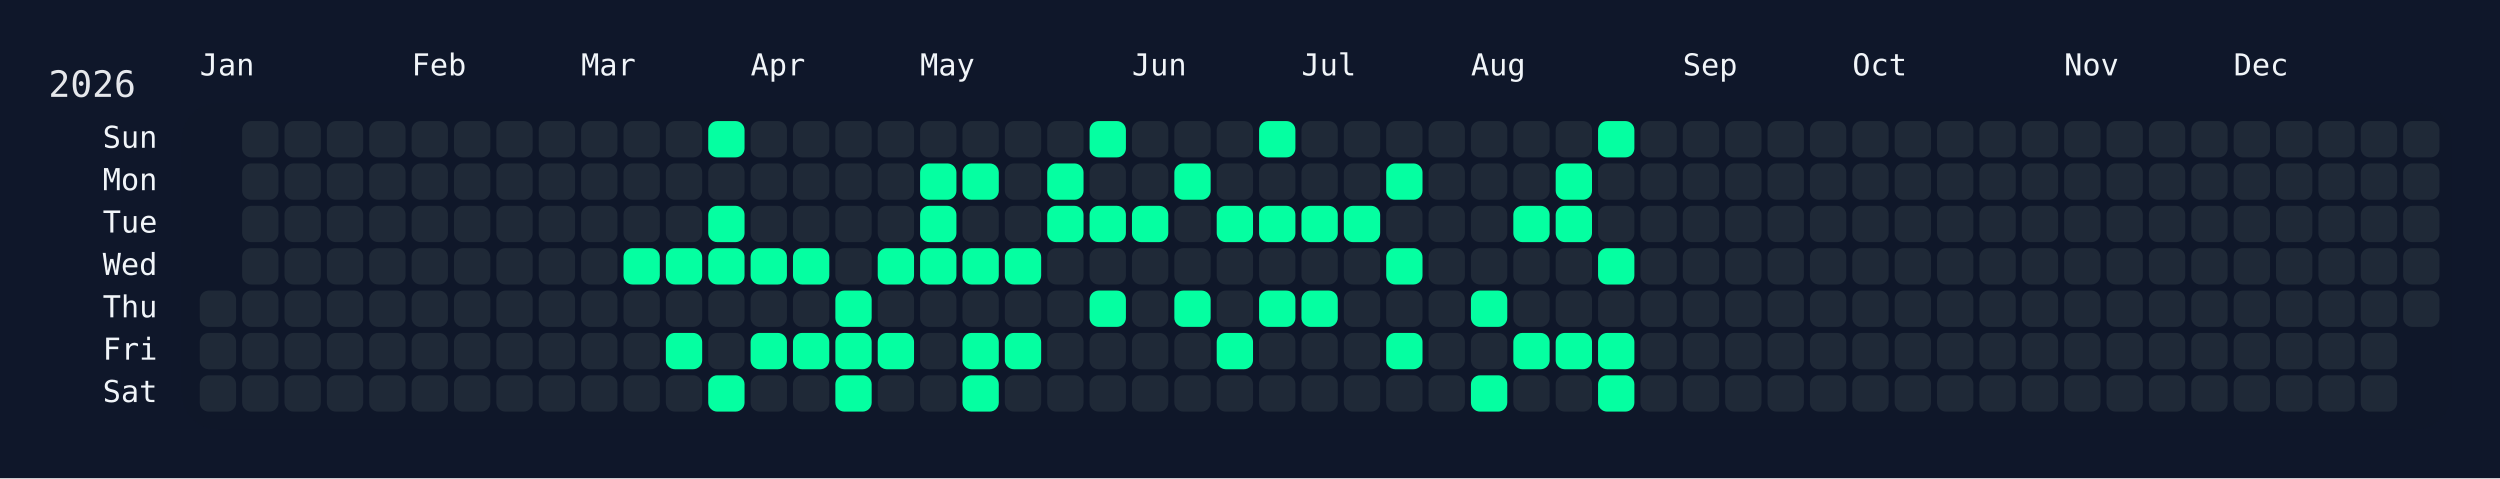
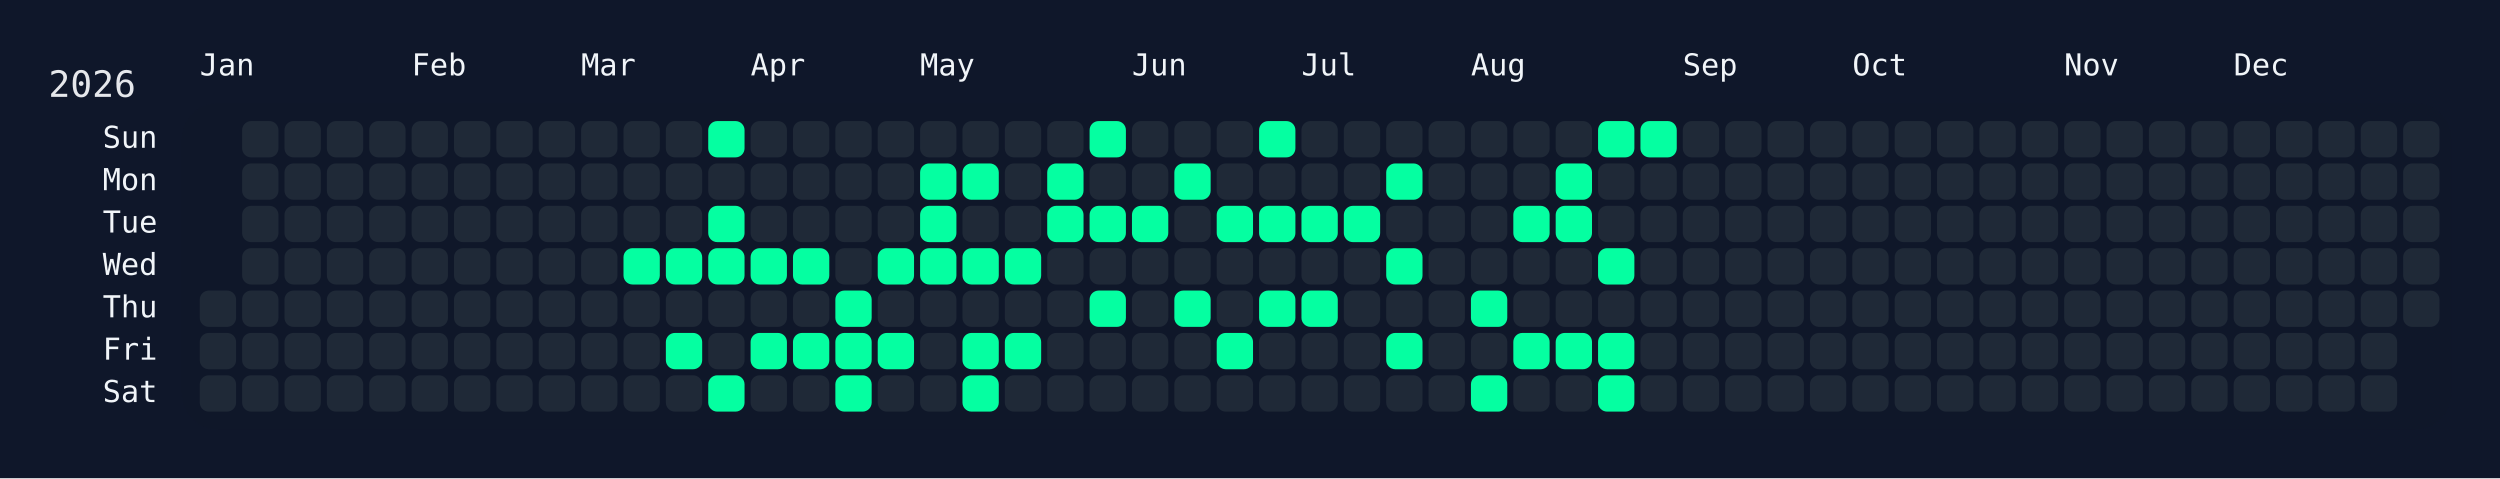
<svg xmlns="http://www.w3.org/2000/svg" width="826" height="158" viewBox="0 0 826 158">
  <rect width="826" height="158" fill="#0f172a" />
  <rect x="60" y="34" width="750" height="108" rx="12" ry="12" fill="rgba(15, 23, 42, 0.8)" />
  <text x="16" y="32" font-size="12" fill="#e5e7eb" font-family="JetBrains Mono, ui-monospace, SFMono-Regular, Menlo, Monaco, Consolas, monospace">2026</text>
  <text x="66" y="18" font-size="10" fill="#f1f5f9" font-family="JetBrains Mono, ui-monospace, SFMono-Regular, Menlo, Monaco, Consolas, monospace" dominant-baseline="hanging">Jan</text>
  <text x="136" y="18" font-size="10" fill="#f1f5f9" font-family="JetBrains Mono, ui-monospace, SFMono-Regular, Menlo, Monaco, Consolas, monospace" dominant-baseline="hanging">Feb</text>
  <text x="192" y="18" font-size="10" fill="#f1f5f9" font-family="JetBrains Mono, ui-monospace, SFMono-Regular, Menlo, Monaco, Consolas, monospace" dominant-baseline="hanging">Mar</text>
  <text x="248" y="18" font-size="10" fill="#f1f5f9" font-family="JetBrains Mono, ui-monospace, SFMono-Regular, Menlo, Monaco, Consolas, monospace" dominant-baseline="hanging">Apr</text>
  <text x="304" y="18" font-size="10" fill="#f1f5f9" font-family="JetBrains Mono, ui-monospace, SFMono-Regular, Menlo, Monaco, Consolas, monospace" dominant-baseline="hanging">May</text>
  <text x="374" y="18" font-size="10" fill="#f1f5f9" font-family="JetBrains Mono, ui-monospace, SFMono-Regular, Menlo, Monaco, Consolas, monospace" dominant-baseline="hanging">Jun</text>
  <text x="430" y="18" font-size="10" fill="#f1f5f9" font-family="JetBrains Mono, ui-monospace, SFMono-Regular, Menlo, Monaco, Consolas, monospace" dominant-baseline="hanging">Jul</text>
  <text x="486" y="18" font-size="10" fill="#f1f5f9" font-family="JetBrains Mono, ui-monospace, SFMono-Regular, Menlo, Monaco, Consolas, monospace" dominant-baseline="hanging">Aug</text>
  <text x="556" y="18" font-size="10" fill="#f1f5f9" font-family="JetBrains Mono, ui-monospace, SFMono-Regular, Menlo, Monaco, Consolas, monospace" dominant-baseline="hanging">Sep</text>
  <text x="612" y="18" font-size="10" fill="#f1f5f9" font-family="JetBrains Mono, ui-monospace, SFMono-Regular, Menlo, Monaco, Consolas, monospace" dominant-baseline="hanging">Oct</text>
  <text x="682" y="18" font-size="10" fill="#f1f5f9" font-family="JetBrains Mono, ui-monospace, SFMono-Regular, Menlo, Monaco, Consolas, monospace" dominant-baseline="hanging">Nov</text>
  <text x="738" y="18" font-size="10" fill="#f1f5f9" font-family="JetBrains Mono, ui-monospace, SFMono-Regular, Menlo, Monaco, Consolas, monospace" dominant-baseline="hanging">Dec</text>
  <text x="52" y="46.0" font-size="10" fill="#f1f5f9" font-family="JetBrains Mono, ui-monospace, SFMono-Regular, Menlo, Monaco, Consolas, monospace" text-anchor="end" dominant-baseline="middle">Sun</text>
  <text x="52" y="60.0" font-size="10" fill="#f1f5f9" font-family="JetBrains Mono, ui-monospace, SFMono-Regular, Menlo, Monaco, Consolas, monospace" text-anchor="end" dominant-baseline="middle">Mon</text>
  <text x="52" y="74.0" font-size="10" fill="#f1f5f9" font-family="JetBrains Mono, ui-monospace, SFMono-Regular, Menlo, Monaco, Consolas, monospace" text-anchor="end" dominant-baseline="middle">Tue</text>
  <text x="52" y="88.0" font-size="10" fill="#f1f5f9" font-family="JetBrains Mono, ui-monospace, SFMono-Regular, Menlo, Monaco, Consolas, monospace" text-anchor="end" dominant-baseline="middle">Wed</text>
  <text x="52" y="102.0" font-size="10" fill="#f1f5f9" font-family="JetBrains Mono, ui-monospace, SFMono-Regular, Menlo, Monaco, Consolas, monospace" text-anchor="end" dominant-baseline="middle">Thu</text>
  <text x="52" y="116.0" font-size="10" fill="#f1f5f9" font-family="JetBrains Mono, ui-monospace, SFMono-Regular, Menlo, Monaco, Consolas, monospace" text-anchor="end" dominant-baseline="middle">Fri</text>
  <text x="52" y="130.0" font-size="10" fill="#f1f5f9" font-family="JetBrains Mono, ui-monospace, SFMono-Regular, Menlo, Monaco, Consolas, monospace" text-anchor="end" dominant-baseline="middle">Sat</text>
  <g transform="translate(66,40)">
    <rect x="0" y="56" width="12" height="12" rx="3" ry="3" fill="#1f2937" data-date="2026-01-01" />
    <rect x="0" y="70" width="12" height="12" rx="3" ry="3" fill="#1f2937" data-date="2026-01-02" />
    <rect x="0" y="84" width="12" height="12" rx="3" ry="3" fill="#1f2937" data-date="2026-01-03" />
    <rect x="14" y="0" width="12" height="12" rx="3" ry="3" fill="#1f2937" data-date="2026-01-04" />
    <rect x="14" y="14" width="12" height="12" rx="3" ry="3" fill="#1f2937" data-date="2026-01-05" />
    <rect x="14" y="28" width="12" height="12" rx="3" ry="3" fill="#1f2937" data-date="2026-01-06" />
    <rect x="14" y="42" width="12" height="12" rx="3" ry="3" fill="#1f2937" data-date="2026-01-07" />
    <rect x="14" y="56" width="12" height="12" rx="3" ry="3" fill="#1f2937" data-date="2026-01-08" />
    <rect x="14" y="70" width="12" height="12" rx="3" ry="3" fill="#1f2937" data-date="2026-01-09" />
    <rect x="14" y="84" width="12" height="12" rx="3" ry="3" fill="#1f2937" data-date="2026-01-10" />
    <rect x="28" y="0" width="12" height="12" rx="3" ry="3" fill="#1f2937" data-date="2026-01-11" />
    <rect x="28" y="14" width="12" height="12" rx="3" ry="3" fill="#1f2937" data-date="2026-01-12" />
    <rect x="28" y="28" width="12" height="12" rx="3" ry="3" fill="#1f2937" data-date="2026-01-13" />
    <rect x="28" y="42" width="12" height="12" rx="3" ry="3" fill="#1f2937" data-date="2026-01-14" />
    <rect x="28" y="56" width="12" height="12" rx="3" ry="3" fill="#1f2937" data-date="2026-01-15" />
    <rect x="28" y="70" width="12" height="12" rx="3" ry="3" fill="#1f2937" data-date="2026-01-16" />
    <rect x="28" y="84" width="12" height="12" rx="3" ry="3" fill="#1f2937" data-date="2026-01-17" />
    <rect x="42" y="0" width="12" height="12" rx="3" ry="3" fill="#1f2937" data-date="2026-01-18" />
    <rect x="42" y="14" width="12" height="12" rx="3" ry="3" fill="#1f2937" data-date="2026-01-19" />
    <rect x="42" y="28" width="12" height="12" rx="3" ry="3" fill="#1f2937" data-date="2026-01-20" />
    <rect x="42" y="42" width="12" height="12" rx="3" ry="3" fill="#1f2937" data-date="2026-01-21" />
    <rect x="42" y="56" width="12" height="12" rx="3" ry="3" fill="#1f2937" data-date="2026-01-22" />
    <rect x="42" y="70" width="12" height="12" rx="3" ry="3" fill="#1f2937" data-date="2026-01-23" />
    <rect x="42" y="84" width="12" height="12" rx="3" ry="3" fill="#1f2937" data-date="2026-01-24" />
    <rect x="56" y="0" width="12" height="12" rx="3" ry="3" fill="#1f2937" data-date="2026-01-25" />
    <rect x="56" y="14" width="12" height="12" rx="3" ry="3" fill="#1f2937" data-date="2026-01-26" />
    <rect x="56" y="28" width="12" height="12" rx="3" ry="3" fill="#1f2937" data-date="2026-01-27" />
    <rect x="56" y="42" width="12" height="12" rx="3" ry="3" fill="#1f2937" data-date="2026-01-28" />
    <rect x="56" y="56" width="12" height="12" rx="3" ry="3" fill="#1f2937" data-date="2026-01-29" />
    <rect x="56" y="70" width="12" height="12" rx="3" ry="3" fill="#1f2937" data-date="2026-01-30" />
    <rect x="56" y="84" width="12" height="12" rx="3" ry="3" fill="#1f2937" data-date="2026-01-31" />
    <rect x="70" y="0" width="12" height="12" rx="3" ry="3" fill="#1f2937" data-date="2026-02-01" />
    <rect x="70" y="14" width="12" height="12" rx="3" ry="3" fill="#1f2937" data-date="2026-02-02" />
    <rect x="70" y="28" width="12" height="12" rx="3" ry="3" fill="#1f2937" data-date="2026-02-03" />
    <rect x="70" y="42" width="12" height="12" rx="3" ry="3" fill="#1f2937" data-date="2026-02-04" />
    <rect x="70" y="56" width="12" height="12" rx="3" ry="3" fill="#1f2937" data-date="2026-02-05" />
    <rect x="70" y="70" width="12" height="12" rx="3" ry="3" fill="#1f2937" data-date="2026-02-06" />
    <rect x="70" y="84" width="12" height="12" rx="3" ry="3" fill="#1f2937" data-date="2026-02-07" />
    <rect x="84" y="0" width="12" height="12" rx="3" ry="3" fill="#1f2937" data-date="2026-02-08" />
    <rect x="84" y="14" width="12" height="12" rx="3" ry="3" fill="#1f2937" data-date="2026-02-09" />
    <rect x="84" y="28" width="12" height="12" rx="3" ry="3" fill="#1f2937" data-date="2026-02-10" />
    <rect x="84" y="42" width="12" height="12" rx="3" ry="3" fill="#1f2937" data-date="2026-02-11" />
    <rect x="84" y="56" width="12" height="12" rx="3" ry="3" fill="#1f2937" data-date="2026-02-12" />
    <rect x="84" y="70" width="12" height="12" rx="3" ry="3" fill="#1f2937" data-date="2026-02-13" />
    <rect x="84" y="84" width="12" height="12" rx="3" ry="3" fill="#1f2937" data-date="2026-02-14" />
    <rect x="98" y="0" width="12" height="12" rx="3" ry="3" fill="#1f2937" data-date="2026-02-15" />
    <rect x="98" y="14" width="12" height="12" rx="3" ry="3" fill="#1f2937" data-date="2026-02-16" />
    <rect x="98" y="28" width="12" height="12" rx="3" ry="3" fill="#1f2937" data-date="2026-02-17" />
    <rect x="98" y="42" width="12" height="12" rx="3" ry="3" fill="#1f2937" data-date="2026-02-18" />
    <rect x="98" y="56" width="12" height="12" rx="3" ry="3" fill="#1f2937" data-date="2026-02-19" />
    <rect x="98" y="70" width="12" height="12" rx="3" ry="3" fill="#1f2937" data-date="2026-02-20" />
    <rect x="98" y="84" width="12" height="12" rx="3" ry="3" fill="#1f2937" data-date="2026-02-21" />
    <rect x="112" y="0" width="12" height="12" rx="3" ry="3" fill="#1f2937" data-date="2026-02-22" />
    <rect x="112" y="14" width="12" height="12" rx="3" ry="3" fill="#1f2937" data-date="2026-02-23" />
    <rect x="112" y="28" width="12" height="12" rx="3" ry="3" fill="#1f2937" data-date="2026-02-24" />
    <rect x="112" y="42" width="12" height="12" rx="3" ry="3" fill="#1f2937" data-date="2026-02-25" />
    <rect x="112" y="56" width="12" height="12" rx="3" ry="3" fill="#1f2937" data-date="2026-02-26" />
    <rect x="112" y="70" width="12" height="12" rx="3" ry="3" fill="#1f2937" data-date="2026-02-27" />
    <rect x="112" y="84" width="12" height="12" rx="3" ry="3" fill="#1f2937" data-date="2026-02-28" />
    <rect x="126" y="0" width="12" height="12" rx="3" ry="3" fill="#1f2937" data-date="2026-03-01" />
    <rect x="126" y="14" width="12" height="12" rx="3" ry="3" fill="#1f2937" data-date="2026-03-02" />
    <rect x="126" y="28" width="12" height="12" rx="3" ry="3" fill="#1f2937" data-date="2026-03-03" />
    <rect x="126" y="42" width="12" height="12" rx="3" ry="3" fill="#1f2937" data-date="2026-03-04" />
    <rect x="126" y="56" width="12" height="12" rx="3" ry="3" fill="#1f2937" data-date="2026-03-05" />
    <rect x="126" y="70" width="12" height="12" rx="3" ry="3" fill="#1f2937" data-date="2026-03-06" />
    <rect x="126" y="84" width="12" height="12" rx="3" ry="3" fill="#1f2937" data-date="2026-03-07" />
    <rect x="140" y="0" width="12" height="12" rx="3" ry="3" fill="#1f2937" data-date="2026-03-08" />
    <rect x="140" y="14" width="12" height="12" rx="3" ry="3" fill="#1f2937" data-date="2026-03-09" />
    <rect x="140" y="28" width="12" height="12" rx="3" ry="3" fill="#1f2937" data-date="2026-03-10" />
    <rect x="140" y="42" width="12" height="12" rx="3" ry="3" fill="#05ffa1" data-date="2026-03-11" />
    <rect x="140" y="56" width="12" height="12" rx="3" ry="3" fill="#1f2937" data-date="2026-03-12" />
    <rect x="140" y="70" width="12" height="12" rx="3" ry="3" fill="#1f2937" data-date="2026-03-13" />
    <rect x="140" y="84" width="12" height="12" rx="3" ry="3" fill="#1f2937" data-date="2026-03-14" />
    <rect x="154" y="0" width="12" height="12" rx="3" ry="3" fill="#1f2937" data-date="2026-03-15" />
    <rect x="154" y="14" width="12" height="12" rx="3" ry="3" fill="#1f2937" data-date="2026-03-16" />
    <rect x="154" y="28" width="12" height="12" rx="3" ry="3" fill="#1f2937" data-date="2026-03-17" />
    <rect x="154" y="42" width="12" height="12" rx="3" ry="3" fill="#05ffa1" data-date="2026-03-18" />
    <rect x="154" y="56" width="12" height="12" rx="3" ry="3" fill="#1f2937" data-date="2026-03-19" />
    <rect x="154" y="70" width="12" height="12" rx="3" ry="3" fill="#05ffa1" data-date="2026-03-20" />
    <rect x="154" y="84" width="12" height="12" rx="3" ry="3" fill="#1f2937" data-date="2026-03-21" />
    <rect x="168" y="0" width="12" height="12" rx="3" ry="3" fill="#05ffa1" data-date="2026-03-22" />
    <rect x="168" y="14" width="12" height="12" rx="3" ry="3" fill="#1f2937" data-date="2026-03-23" />
    <rect x="168" y="28" width="12" height="12" rx="3" ry="3" fill="#05ffa1" data-date="2026-03-24" />
    <rect x="168" y="42" width="12" height="12" rx="3" ry="3" fill="#05ffa1" data-date="2026-03-25" />
    <rect x="168" y="56" width="12" height="12" rx="3" ry="3" fill="#1f2937" data-date="2026-03-26" />
    <rect x="168" y="70" width="12" height="12" rx="3" ry="3" fill="#1f2937" data-date="2026-03-27" />
    <rect x="168" y="84" width="12" height="12" rx="3" ry="3" fill="#05ffa1" data-date="2026-03-28" />
    <rect x="182" y="0" width="12" height="12" rx="3" ry="3" fill="#1f2937" data-date="2026-03-29" />
    <rect x="182" y="14" width="12" height="12" rx="3" ry="3" fill="#1f2937" data-date="2026-03-30" />
    <rect x="182" y="28" width="12" height="12" rx="3" ry="3" fill="#1f2937" data-date="2026-03-31" />
    <rect x="182" y="42" width="12" height="12" rx="3" ry="3" fill="#05ffa1" data-date="2026-04-01" />
    <rect x="182" y="56" width="12" height="12" rx="3" ry="3" fill="#1f2937" data-date="2026-04-02" />
    <rect x="182" y="70" width="12" height="12" rx="3" ry="3" fill="#05ffa1" data-date="2026-04-03" />
    <rect x="182" y="84" width="12" height="12" rx="3" ry="3" fill="#1f2937" data-date="2026-04-04" />
    <rect x="196" y="0" width="12" height="12" rx="3" ry="3" fill="#1f2937" data-date="2026-04-05" />
    <rect x="196" y="14" width="12" height="12" rx="3" ry="3" fill="#1f2937" data-date="2026-04-06" />
    <rect x="196" y="28" width="12" height="12" rx="3" ry="3" fill="#1f2937" data-date="2026-04-07" />
    <rect x="196" y="42" width="12" height="12" rx="3" ry="3" fill="#05ffa1" data-date="2026-04-08" />
    <rect x="196" y="56" width="12" height="12" rx="3" ry="3" fill="#1f2937" data-date="2026-04-09" />
    <rect x="196" y="70" width="12" height="12" rx="3" ry="3" fill="#05ffa1" data-date="2026-04-10" />
    <rect x="196" y="84" width="12" height="12" rx="3" ry="3" fill="#1f2937" data-date="2026-04-11" />
    <rect x="210" y="0" width="12" height="12" rx="3" ry="3" fill="#1f2937" data-date="2026-04-12" />
    <rect x="210" y="14" width="12" height="12" rx="3" ry="3" fill="#1f2937" data-date="2026-04-13" />
    <rect x="210" y="28" width="12" height="12" rx="3" ry="3" fill="#1f2937" data-date="2026-04-14" />
    <rect x="210" y="42" width="12" height="12" rx="3" ry="3" fill="#1f2937" data-date="2026-04-15" />
    <rect x="210" y="56" width="12" height="12" rx="3" ry="3" fill="#05ffa1" data-date="2026-04-16" />
    <rect x="210" y="70" width="12" height="12" rx="3" ry="3" fill="#05ffa1" data-date="2026-04-17" />
    <rect x="210" y="84" width="12" height="12" rx="3" ry="3" fill="#05ffa1" data-date="2026-04-18" />
    <rect x="224" y="0" width="12" height="12" rx="3" ry="3" fill="#1f2937" data-date="2026-04-19" />
    <rect x="224" y="14" width="12" height="12" rx="3" ry="3" fill="#1f2937" data-date="2026-04-20" />
    <rect x="224" y="28" width="12" height="12" rx="3" ry="3" fill="#1f2937" data-date="2026-04-21" />
    <rect x="224" y="42" width="12" height="12" rx="3" ry="3" fill="#05ffa1" data-date="2026-04-22" />
    <rect x="224" y="56" width="12" height="12" rx="3" ry="3" fill="#1f2937" data-date="2026-04-23" />
    <rect x="224" y="70" width="12" height="12" rx="3" ry="3" fill="#05ffa1" data-date="2026-04-24" />
    <rect x="224" y="84" width="12" height="12" rx="3" ry="3" fill="#1f2937" data-date="2026-04-25" />
    <rect x="238" y="0" width="12" height="12" rx="3" ry="3" fill="#1f2937" data-date="2026-04-26" />
    <rect x="238" y="14" width="12" height="12" rx="3" ry="3" fill="#05ffa1" data-date="2026-04-27" />
    <rect x="238" y="28" width="12" height="12" rx="3" ry="3" fill="#05ffa1" data-date="2026-04-28" />
    <rect x="238" y="42" width="12" height="12" rx="3" ry="3" fill="#05ffa1" data-date="2026-04-29" />
    <rect x="238" y="56" width="12" height="12" rx="3" ry="3" fill="#1f2937" data-date="2026-04-30" />
    <rect x="238" y="70" width="12" height="12" rx="3" ry="3" fill="#1f2937" data-date="2026-05-01" />
    <rect x="238" y="84" width="12" height="12" rx="3" ry="3" fill="#1f2937" data-date="2026-05-02" />
    <rect x="252" y="0" width="12" height="12" rx="3" ry="3" fill="#1f2937" data-date="2026-05-03" />
    <rect x="252" y="14" width="12" height="12" rx="3" ry="3" fill="#05ffa1" data-date="2026-05-04" />
    <rect x="252" y="28" width="12" height="12" rx="3" ry="3" fill="#1f2937" data-date="2026-05-05" />
    <rect x="252" y="42" width="12" height="12" rx="3" ry="3" fill="#05ffa1" data-date="2026-05-06" />
    <rect x="252" y="56" width="12" height="12" rx="3" ry="3" fill="#1f2937" data-date="2026-05-07" />
    <rect x="252" y="70" width="12" height="12" rx="3" ry="3" fill="#05ffa1" data-date="2026-05-08" />
    <rect x="252" y="84" width="12" height="12" rx="3" ry="3" fill="#05ffa1" data-date="2026-05-09" />
    <rect x="266" y="0" width="12" height="12" rx="3" ry="3" fill="#1f2937" data-date="2026-05-10" />
    <rect x="266" y="14" width="12" height="12" rx="3" ry="3" fill="#1f2937" data-date="2026-05-11" />
    <rect x="266" y="28" width="12" height="12" rx="3" ry="3" fill="#1f2937" data-date="2026-05-12" />
    <rect x="266" y="42" width="12" height="12" rx="3" ry="3" fill="#05ffa1" data-date="2026-05-13" />
    <rect x="266" y="56" width="12" height="12" rx="3" ry="3" fill="#1f2937" data-date="2026-05-14" />
    <rect x="266" y="70" width="12" height="12" rx="3" ry="3" fill="#05ffa1" data-date="2026-05-15" />
    <rect x="266" y="84" width="12" height="12" rx="3" ry="3" fill="#1f2937" data-date="2026-05-16" />
    <rect x="280" y="0" width="12" height="12" rx="3" ry="3" fill="#1f2937" data-date="2026-05-17" />
    <rect x="280" y="14" width="12" height="12" rx="3" ry="3" fill="#05ffa1" data-date="2026-05-18" />
    <rect x="280" y="28" width="12" height="12" rx="3" ry="3" fill="#05ffa1" data-date="2026-05-19" />
    <rect x="280" y="42" width="12" height="12" rx="3" ry="3" fill="#1f2937" data-date="2026-05-20" />
    <rect x="280" y="56" width="12" height="12" rx="3" ry="3" fill="#1f2937" data-date="2026-05-21" />
    <rect x="280" y="70" width="12" height="12" rx="3" ry="3" fill="#1f2937" data-date="2026-05-22" />
    <rect x="280" y="84" width="12" height="12" rx="3" ry="3" fill="#1f2937" data-date="2026-05-23" />
    <rect x="294" y="0" width="12" height="12" rx="3" ry="3" fill="#05ffa1" data-date="2026-05-24" />
    <rect x="294" y="14" width="12" height="12" rx="3" ry="3" fill="#1f2937" data-date="2026-05-25" />
    <rect x="294" y="28" width="12" height="12" rx="3" ry="3" fill="#05ffa1" data-date="2026-05-26" />
    <rect x="294" y="42" width="12" height="12" rx="3" ry="3" fill="#1f2937" data-date="2026-05-27" />
    <rect x="294" y="56" width="12" height="12" rx="3" ry="3" fill="#05ffa1" data-date="2026-05-28" />
    <rect x="294" y="70" width="12" height="12" rx="3" ry="3" fill="#1f2937" data-date="2026-05-29" />
    <rect x="294" y="84" width="12" height="12" rx="3" ry="3" fill="#1f2937" data-date="2026-05-30" />
    <rect x="308" y="0" width="12" height="12" rx="3" ry="3" fill="#1f2937" data-date="2026-05-31" />
    <rect x="308" y="14" width="12" height="12" rx="3" ry="3" fill="#1f2937" data-date="2026-06-01" />
    <rect x="308" y="28" width="12" height="12" rx="3" ry="3" fill="#05ffa1" data-date="2026-06-02" />
    <rect x="308" y="42" width="12" height="12" rx="3" ry="3" fill="#1f2937" data-date="2026-06-03" />
    <rect x="308" y="56" width="12" height="12" rx="3" ry="3" fill="#1f2937" data-date="2026-06-04" />
    <rect x="308" y="70" width="12" height="12" rx="3" ry="3" fill="#1f2937" data-date="2026-06-05" />
    <rect x="308" y="84" width="12" height="12" rx="3" ry="3" fill="#1f2937" data-date="2026-06-06" />
    <rect x="322" y="0" width="12" height="12" rx="3" ry="3" fill="#1f2937" data-date="2026-06-07" />
    <rect x="322" y="14" width="12" height="12" rx="3" ry="3" fill="#05ffa1" data-date="2026-06-08" />
    <rect x="322" y="28" width="12" height="12" rx="3" ry="3" fill="#1f2937" data-date="2026-06-09" />
    <rect x="322" y="42" width="12" height="12" rx="3" ry="3" fill="#1f2937" data-date="2026-06-10" />
    <rect x="322" y="56" width="12" height="12" rx="3" ry="3" fill="#05ffa1" data-date="2026-06-11" />
    <rect x="322" y="70" width="12" height="12" rx="3" ry="3" fill="#1f2937" data-date="2026-06-12" />
    <rect x="322" y="84" width="12" height="12" rx="3" ry="3" fill="#1f2937" data-date="2026-06-13" />
    <rect x="336" y="0" width="12" height="12" rx="3" ry="3" fill="#1f2937" data-date="2026-06-14" />
    <rect x="336" y="14" width="12" height="12" rx="3" ry="3" fill="#1f2937" data-date="2026-06-15" />
    <rect x="336" y="28" width="12" height="12" rx="3" ry="3" fill="#05ffa1" data-date="2026-06-16" />
    <rect x="336" y="42" width="12" height="12" rx="3" ry="3" fill="#1f2937" data-date="2026-06-17" />
    <rect x="336" y="56" width="12" height="12" rx="3" ry="3" fill="#1f2937" data-date="2026-06-18" />
    <rect x="336" y="70" width="12" height="12" rx="3" ry="3" fill="#05ffa1" data-date="2026-06-19" />
    <rect x="336" y="84" width="12" height="12" rx="3" ry="3" fill="#1f2937" data-date="2026-06-20" />
    <rect x="350" y="0" width="12" height="12" rx="3" ry="3" fill="#05ffa1" data-date="2026-06-21" />
    <rect x="350" y="14" width="12" height="12" rx="3" ry="3" fill="#1f2937" data-date="2026-06-22" />
    <rect x="350" y="28" width="12" height="12" rx="3" ry="3" fill="#05ffa1" data-date="2026-06-23" />
    <rect x="350" y="42" width="12" height="12" rx="3" ry="3" fill="#1f2937" data-date="2026-06-24" />
    <rect x="350" y="56" width="12" height="12" rx="3" ry="3" fill="#05ffa1" data-date="2026-06-25" />
    <rect x="350" y="70" width="12" height="12" rx="3" ry="3" fill="#1f2937" data-date="2026-06-26" />
    <rect x="350" y="84" width="12" height="12" rx="3" ry="3" fill="#1f2937" data-date="2026-06-27" />
    <rect x="364" y="0" width="12" height="12" rx="3" ry="3" fill="#1f2937" data-date="2026-06-28" />
    <rect x="364" y="14" width="12" height="12" rx="3" ry="3" fill="#1f2937" data-date="2026-06-29" />
    <rect x="364" y="28" width="12" height="12" rx="3" ry="3" fill="#05ffa1" data-date="2026-06-30" />
    <rect x="364" y="42" width="12" height="12" rx="3" ry="3" fill="#1f2937" data-date="2026-07-01" />
    <rect x="364" y="56" width="12" height="12" rx="3" ry="3" fill="#05ffa1" data-date="2026-07-02" />
    <rect x="364" y="70" width="12" height="12" rx="3" ry="3" fill="#1f2937" data-date="2026-07-03" />
    <rect x="364" y="84" width="12" height="12" rx="3" ry="3" fill="#1f2937" data-date="2026-07-04" />
    <rect x="378" y="0" width="12" height="12" rx="3" ry="3" fill="#1f2937" data-date="2026-07-05" />
    <rect x="378" y="14" width="12" height="12" rx="3" ry="3" fill="#1f2937" data-date="2026-07-06" />
    <rect x="378" y="28" width="12" height="12" rx="3" ry="3" fill="#05ffa1" data-date="2026-07-07" />
    <rect x="378" y="42" width="12" height="12" rx="3" ry="3" fill="#1f2937" data-date="2026-07-08" />
    <rect x="378" y="56" width="12" height="12" rx="3" ry="3" fill="#1f2937" data-date="2026-07-09" />
    <rect x="378" y="70" width="12" height="12" rx="3" ry="3" fill="#1f2937" data-date="2026-07-10" />
    <rect x="378" y="84" width="12" height="12" rx="3" ry="3" fill="#1f2937" data-date="2026-07-11" />
    <rect x="392" y="0" width="12" height="12" rx="3" ry="3" fill="#1f2937" data-date="2026-07-12" />
    <rect x="392" y="14" width="12" height="12" rx="3" ry="3" fill="#05ffa1" data-date="2026-07-13" />
    <rect x="392" y="28" width="12" height="12" rx="3" ry="3" fill="#1f2937" data-date="2026-07-14" />
    <rect x="392" y="42" width="12" height="12" rx="3" ry="3" fill="#05ffa1" data-date="2026-07-15" />
    <rect x="392" y="56" width="12" height="12" rx="3" ry="3" fill="#1f2937" data-date="2026-07-16" />
    <rect x="392" y="70" width="12" height="12" rx="3" ry="3" fill="#05ffa1" data-date="2026-07-17" />
    <rect x="392" y="84" width="12" height="12" rx="3" ry="3" fill="#1f2937" data-date="2026-07-18" />
    <rect x="406" y="0" width="12" height="12" rx="3" ry="3" fill="#1f2937" data-date="2026-07-19" />
    <rect x="406" y="14" width="12" height="12" rx="3" ry="3" fill="#1f2937" data-date="2026-07-20" />
    <rect x="406" y="28" width="12" height="12" rx="3" ry="3" fill="#1f2937" data-date="2026-07-21" />
    <rect x="406" y="42" width="12" height="12" rx="3" ry="3" fill="#1f2937" data-date="2026-07-22" />
    <rect x="406" y="56" width="12" height="12" rx="3" ry="3" fill="#1f2937" data-date="2026-07-23" />
    <rect x="406" y="70" width="12" height="12" rx="3" ry="3" fill="#1f2937" data-date="2026-07-24" />
    <rect x="406" y="84" width="12" height="12" rx="3" ry="3" fill="#1f2937" data-date="2026-07-25" />
    <rect x="420" y="0" width="12" height="12" rx="3" ry="3" fill="#1f2937" data-date="2026-07-26" />
    <rect x="420" y="14" width="12" height="12" rx="3" ry="3" fill="#1f2937" data-date="2026-07-27" />
    <rect x="420" y="28" width="12" height="12" rx="3" ry="3" fill="#1f2937" data-date="2026-07-28" />
    <rect x="420" y="42" width="12" height="12" rx="3" ry="3" fill="#1f2937" data-date="2026-07-29" />
    <rect x="420" y="56" width="12" height="12" rx="3" ry="3" fill="#05ffa1" data-date="2026-07-30" />
    <rect x="420" y="70" width="12" height="12" rx="3" ry="3" fill="#1f2937" data-date="2026-07-31" />
    <rect x="420" y="84" width="12" height="12" rx="3" ry="3" fill="#05ffa1" data-date="2026-08-01" />
    <rect x="434" y="0" width="12" height="12" rx="3" ry="3" fill="#1f2937" data-date="2026-08-02" />
    <rect x="434" y="14" width="12" height="12" rx="3" ry="3" fill="#1f2937" data-date="2026-08-03" />
    <rect x="434" y="28" width="12" height="12" rx="3" ry="3" fill="#05ffa1" data-date="2026-08-04" />
    <rect x="434" y="42" width="12" height="12" rx="3" ry="3" fill="#1f2937" data-date="2026-08-05" />
    <rect x="434" y="56" width="12" height="12" rx="3" ry="3" fill="#1f2937" data-date="2026-08-06" />
    <rect x="434" y="70" width="12" height="12" rx="3" ry="3" fill="#05ffa1" data-date="2026-08-07" />
    <rect x="434" y="84" width="12" height="12" rx="3" ry="3" fill="#1f2937" data-date="2026-08-08" />
    <rect x="448" y="0" width="12" height="12" rx="3" ry="3" fill="#1f2937" data-date="2026-08-09" />
    <rect x="448" y="14" width="12" height="12" rx="3" ry="3" fill="#05ffa1" data-date="2026-08-10" />
    <rect x="448" y="28" width="12" height="12" rx="3" ry="3" fill="#05ffa1" data-date="2026-08-11" />
    <rect x="448" y="42" width="12" height="12" rx="3" ry="3" fill="#1f2937" data-date="2026-08-12" />
    <rect x="448" y="56" width="12" height="12" rx="3" ry="3" fill="#1f2937" data-date="2026-08-13" />
    <rect x="448" y="70" width="12" height="12" rx="3" ry="3" fill="#05ffa1" data-date="2026-08-14" />
    <rect x="448" y="84" width="12" height="12" rx="3" ry="3" fill="#1f2937" data-date="2026-08-15" />
    <rect x="462" y="0" width="12" height="12" rx="3" ry="3" fill="#05ffa1" data-date="2026-08-16" />
    <rect x="462" y="14" width="12" height="12" rx="3" ry="3" fill="#1f2937" data-date="2026-08-17" />
    <rect x="462" y="28" width="12" height="12" rx="3" ry="3" fill="#1f2937" data-date="2026-08-18" />
    <rect x="462" y="42" width="12" height="12" rx="3" ry="3" fill="#05ffa1" data-date="2026-08-19" />
    <rect x="462" y="56" width="12" height="12" rx="3" ry="3" fill="#1f2937" data-date="2026-08-20" />
    <rect x="462" y="70" width="12" height="12" rx="3" ry="3" fill="#05ffa1" data-date="2026-08-21" />
    <rect x="462" y="84" width="12" height="12" rx="3" ry="3" fill="#05ffa1" data-date="2026-08-22" />
-     <rect x="476" y="0" width="12" height="12" rx="3" ry="3" fill="#1f2937" data-date="2026-08-23" />
+     <rect x="476" y="0" width="12" height="12" rx="3" ry="3" fill="#05ffa1" data-date="2026-08-23" />
    <rect x="476" y="14" width="12" height="12" rx="3" ry="3" fill="#1f2937" data-date="2026-08-24" />
    <rect x="476" y="28" width="12" height="12" rx="3" ry="3" fill="#1f2937" data-date="2026-08-25" />
    <rect x="476" y="42" width="12" height="12" rx="3" ry="3" fill="#1f2937" data-date="2026-08-26" />
    <rect x="476" y="56" width="12" height="12" rx="3" ry="3" fill="#1f2937" data-date="2026-08-27" />
    <rect x="476" y="70" width="12" height="12" rx="3" ry="3" fill="#1f2937" data-date="2026-08-28" />
    <rect x="476" y="84" width="12" height="12" rx="3" ry="3" fill="#1f2937" data-date="2026-08-29" />
    <rect x="490" y="0" width="12" height="12" rx="3" ry="3" fill="#1f2937" data-date="2026-08-30" />
    <rect x="490" y="14" width="12" height="12" rx="3" ry="3" fill="#1f2937" data-date="2026-08-31" />
    <rect x="490" y="28" width="12" height="12" rx="3" ry="3" fill="#1f2937" data-date="2026-09-01" />
    <rect x="490" y="42" width="12" height="12" rx="3" ry="3" fill="#1f2937" data-date="2026-09-02" />
    <rect x="490" y="56" width="12" height="12" rx="3" ry="3" fill="#1f2937" data-date="2026-09-03" />
    <rect x="490" y="70" width="12" height="12" rx="3" ry="3" fill="#1f2937" data-date="2026-09-04" />
    <rect x="490" y="84" width="12" height="12" rx="3" ry="3" fill="#1f2937" data-date="2026-09-05" />
    <rect x="504" y="0" width="12" height="12" rx="3" ry="3" fill="#1f2937" data-date="2026-09-06" />
    <rect x="504" y="14" width="12" height="12" rx="3" ry="3" fill="#1f2937" data-date="2026-09-07" />
    <rect x="504" y="28" width="12" height="12" rx="3" ry="3" fill="#1f2937" data-date="2026-09-08" />
    <rect x="504" y="42" width="12" height="12" rx="3" ry="3" fill="#1f2937" data-date="2026-09-09" />
    <rect x="504" y="56" width="12" height="12" rx="3" ry="3" fill="#1f2937" data-date="2026-09-10" />
    <rect x="504" y="70" width="12" height="12" rx="3" ry="3" fill="#1f2937" data-date="2026-09-11" />
    <rect x="504" y="84" width="12" height="12" rx="3" ry="3" fill="#1f2937" data-date="2026-09-12" />
    <rect x="518" y="0" width="12" height="12" rx="3" ry="3" fill="#1f2937" data-date="2026-09-13" />
    <rect x="518" y="14" width="12" height="12" rx="3" ry="3" fill="#1f2937" data-date="2026-09-14" />
    <rect x="518" y="28" width="12" height="12" rx="3" ry="3" fill="#1f2937" data-date="2026-09-15" />
    <rect x="518" y="42" width="12" height="12" rx="3" ry="3" fill="#1f2937" data-date="2026-09-16" />
    <rect x="518" y="56" width="12" height="12" rx="3" ry="3" fill="#1f2937" data-date="2026-09-17" />
    <rect x="518" y="70" width="12" height="12" rx="3" ry="3" fill="#1f2937" data-date="2026-09-18" />
    <rect x="518" y="84" width="12" height="12" rx="3" ry="3" fill="#1f2937" data-date="2026-09-19" />
    <rect x="532" y="0" width="12" height="12" rx="3" ry="3" fill="#1f2937" data-date="2026-09-20" />
    <rect x="532" y="14" width="12" height="12" rx="3" ry="3" fill="#1f2937" data-date="2026-09-21" />
    <rect x="532" y="28" width="12" height="12" rx="3" ry="3" fill="#1f2937" data-date="2026-09-22" />
    <rect x="532" y="42" width="12" height="12" rx="3" ry="3" fill="#1f2937" data-date="2026-09-23" />
    <rect x="532" y="56" width="12" height="12" rx="3" ry="3" fill="#1f2937" data-date="2026-09-24" />
    <rect x="532" y="70" width="12" height="12" rx="3" ry="3" fill="#1f2937" data-date="2026-09-25" />
    <rect x="532" y="84" width="12" height="12" rx="3" ry="3" fill="#1f2937" data-date="2026-09-26" />
    <rect x="546" y="0" width="12" height="12" rx="3" ry="3" fill="#1f2937" data-date="2026-09-27" />
    <rect x="546" y="14" width="12" height="12" rx="3" ry="3" fill="#1f2937" data-date="2026-09-28" />
    <rect x="546" y="28" width="12" height="12" rx="3" ry="3" fill="#1f2937" data-date="2026-09-29" />
    <rect x="546" y="42" width="12" height="12" rx="3" ry="3" fill="#1f2937" data-date="2026-09-30" />
    <rect x="546" y="56" width="12" height="12" rx="3" ry="3" fill="#1f2937" data-date="2026-10-01" />
    <rect x="546" y="70" width="12" height="12" rx="3" ry="3" fill="#1f2937" data-date="2026-10-02" />
    <rect x="546" y="84" width="12" height="12" rx="3" ry="3" fill="#1f2937" data-date="2026-10-03" />
    <rect x="560" y="0" width="12" height="12" rx="3" ry="3" fill="#1f2937" data-date="2026-10-04" />
    <rect x="560" y="14" width="12" height="12" rx="3" ry="3" fill="#1f2937" data-date="2026-10-05" />
    <rect x="560" y="28" width="12" height="12" rx="3" ry="3" fill="#1f2937" data-date="2026-10-06" />
    <rect x="560" y="42" width="12" height="12" rx="3" ry="3" fill="#1f2937" data-date="2026-10-07" />
    <rect x="560" y="56" width="12" height="12" rx="3" ry="3" fill="#1f2937" data-date="2026-10-08" />
    <rect x="560" y="70" width="12" height="12" rx="3" ry="3" fill="#1f2937" data-date="2026-10-09" />
    <rect x="560" y="84" width="12" height="12" rx="3" ry="3" fill="#1f2937" data-date="2026-10-10" />
    <rect x="574" y="0" width="12" height="12" rx="3" ry="3" fill="#1f2937" data-date="2026-10-11" />
    <rect x="574" y="14" width="12" height="12" rx="3" ry="3" fill="#1f2937" data-date="2026-10-12" />
    <rect x="574" y="28" width="12" height="12" rx="3" ry="3" fill="#1f2937" data-date="2026-10-13" />
    <rect x="574" y="42" width="12" height="12" rx="3" ry="3" fill="#1f2937" data-date="2026-10-14" />
    <rect x="574" y="56" width="12" height="12" rx="3" ry="3" fill="#1f2937" data-date="2026-10-15" />
    <rect x="574" y="70" width="12" height="12" rx="3" ry="3" fill="#1f2937" data-date="2026-10-16" />
    <rect x="574" y="84" width="12" height="12" rx="3" ry="3" fill="#1f2937" data-date="2026-10-17" />
    <rect x="588" y="0" width="12" height="12" rx="3" ry="3" fill="#1f2937" data-date="2026-10-18" />
    <rect x="588" y="14" width="12" height="12" rx="3" ry="3" fill="#1f2937" data-date="2026-10-19" />
    <rect x="588" y="28" width="12" height="12" rx="3" ry="3" fill="#1f2937" data-date="2026-10-20" />
    <rect x="588" y="42" width="12" height="12" rx="3" ry="3" fill="#1f2937" data-date="2026-10-21" />
    <rect x="588" y="56" width="12" height="12" rx="3" ry="3" fill="#1f2937" data-date="2026-10-22" />
    <rect x="588" y="70" width="12" height="12" rx="3" ry="3" fill="#1f2937" data-date="2026-10-23" />
    <rect x="588" y="84" width="12" height="12" rx="3" ry="3" fill="#1f2937" data-date="2026-10-24" />
    <rect x="602" y="0" width="12" height="12" rx="3" ry="3" fill="#1f2937" data-date="2026-10-25" />
    <rect x="602" y="14" width="12" height="12" rx="3" ry="3" fill="#1f2937" data-date="2026-10-26" />
    <rect x="602" y="28" width="12" height="12" rx="3" ry="3" fill="#1f2937" data-date="2026-10-27" />
    <rect x="602" y="42" width="12" height="12" rx="3" ry="3" fill="#1f2937" data-date="2026-10-28" />
    <rect x="602" y="56" width="12" height="12" rx="3" ry="3" fill="#1f2937" data-date="2026-10-29" />
    <rect x="602" y="70" width="12" height="12" rx="3" ry="3" fill="#1f2937" data-date="2026-10-30" />
    <rect x="602" y="84" width="12" height="12" rx="3" ry="3" fill="#1f2937" data-date="2026-10-31" />
    <rect x="616" y="0" width="12" height="12" rx="3" ry="3" fill="#1f2937" data-date="2026-11-01" />
    <rect x="616" y="14" width="12" height="12" rx="3" ry="3" fill="#1f2937" data-date="2026-11-02" />
    <rect x="616" y="28" width="12" height="12" rx="3" ry="3" fill="#1f2937" data-date="2026-11-03" />
    <rect x="616" y="42" width="12" height="12" rx="3" ry="3" fill="#1f2937" data-date="2026-11-04" />
    <rect x="616" y="56" width="12" height="12" rx="3" ry="3" fill="#1f2937" data-date="2026-11-05" />
    <rect x="616" y="70" width="12" height="12" rx="3" ry="3" fill="#1f2937" data-date="2026-11-06" />
    <rect x="616" y="84" width="12" height="12" rx="3" ry="3" fill="#1f2937" data-date="2026-11-07" />
    <rect x="630" y="0" width="12" height="12" rx="3" ry="3" fill="#1f2937" data-date="2026-11-08" />
    <rect x="630" y="14" width="12" height="12" rx="3" ry="3" fill="#1f2937" data-date="2026-11-09" />
    <rect x="630" y="28" width="12" height="12" rx="3" ry="3" fill="#1f2937" data-date="2026-11-10" />
    <rect x="630" y="42" width="12" height="12" rx="3" ry="3" fill="#1f2937" data-date="2026-11-11" />
    <rect x="630" y="56" width="12" height="12" rx="3" ry="3" fill="#1f2937" data-date="2026-11-12" />
    <rect x="630" y="70" width="12" height="12" rx="3" ry="3" fill="#1f2937" data-date="2026-11-13" />
    <rect x="630" y="84" width="12" height="12" rx="3" ry="3" fill="#1f2937" data-date="2026-11-14" />
    <rect x="644" y="0" width="12" height="12" rx="3" ry="3" fill="#1f2937" data-date="2026-11-15" />
    <rect x="644" y="14" width="12" height="12" rx="3" ry="3" fill="#1f2937" data-date="2026-11-16" />
    <rect x="644" y="28" width="12" height="12" rx="3" ry="3" fill="#1f2937" data-date="2026-11-17" />
    <rect x="644" y="42" width="12" height="12" rx="3" ry="3" fill="#1f2937" data-date="2026-11-18" />
    <rect x="644" y="56" width="12" height="12" rx="3" ry="3" fill="#1f2937" data-date="2026-11-19" />
    <rect x="644" y="70" width="12" height="12" rx="3" ry="3" fill="#1f2937" data-date="2026-11-20" />
    <rect x="644" y="84" width="12" height="12" rx="3" ry="3" fill="#1f2937" data-date="2026-11-21" />
    <rect x="658" y="0" width="12" height="12" rx="3" ry="3" fill="#1f2937" data-date="2026-11-22" />
    <rect x="658" y="14" width="12" height="12" rx="3" ry="3" fill="#1f2937" data-date="2026-11-23" />
    <rect x="658" y="28" width="12" height="12" rx="3" ry="3" fill="#1f2937" data-date="2026-11-24" />
    <rect x="658" y="42" width="12" height="12" rx="3" ry="3" fill="#1f2937" data-date="2026-11-25" />
    <rect x="658" y="56" width="12" height="12" rx="3" ry="3" fill="#1f2937" data-date="2026-11-26" />
    <rect x="658" y="70" width="12" height="12" rx="3" ry="3" fill="#1f2937" data-date="2026-11-27" />
    <rect x="658" y="84" width="12" height="12" rx="3" ry="3" fill="#1f2937" data-date="2026-11-28" />
    <rect x="672" y="0" width="12" height="12" rx="3" ry="3" fill="#1f2937" data-date="2026-11-29" />
    <rect x="672" y="14" width="12" height="12" rx="3" ry="3" fill="#1f2937" data-date="2026-11-30" />
    <rect x="672" y="28" width="12" height="12" rx="3" ry="3" fill="#1f2937" data-date="2026-12-01" />
    <rect x="672" y="42" width="12" height="12" rx="3" ry="3" fill="#1f2937" data-date="2026-12-02" />
    <rect x="672" y="56" width="12" height="12" rx="3" ry="3" fill="#1f2937" data-date="2026-12-03" />
    <rect x="672" y="70" width="12" height="12" rx="3" ry="3" fill="#1f2937" data-date="2026-12-04" />
    <rect x="672" y="84" width="12" height="12" rx="3" ry="3" fill="#1f2937" data-date="2026-12-05" />
    <rect x="686" y="0" width="12" height="12" rx="3" ry="3" fill="#1f2937" data-date="2026-12-06" />
    <rect x="686" y="14" width="12" height="12" rx="3" ry="3" fill="#1f2937" data-date="2026-12-07" />
    <rect x="686" y="28" width="12" height="12" rx="3" ry="3" fill="#1f2937" data-date="2026-12-08" />
    <rect x="686" y="42" width="12" height="12" rx="3" ry="3" fill="#1f2937" data-date="2026-12-09" />
    <rect x="686" y="56" width="12" height="12" rx="3" ry="3" fill="#1f2937" data-date="2026-12-10" />
    <rect x="686" y="70" width="12" height="12" rx="3" ry="3" fill="#1f2937" data-date="2026-12-11" />
    <rect x="686" y="84" width="12" height="12" rx="3" ry="3" fill="#1f2937" data-date="2026-12-12" />
    <rect x="700" y="0" width="12" height="12" rx="3" ry="3" fill="#1f2937" data-date="2026-12-13" />
    <rect x="700" y="14" width="12" height="12" rx="3" ry="3" fill="#1f2937" data-date="2026-12-14" />
    <rect x="700" y="28" width="12" height="12" rx="3" ry="3" fill="#1f2937" data-date="2026-12-15" />
    <rect x="700" y="42" width="12" height="12" rx="3" ry="3" fill="#1f2937" data-date="2026-12-16" />
    <rect x="700" y="56" width="12" height="12" rx="3" ry="3" fill="#1f2937" data-date="2026-12-17" />
    <rect x="700" y="70" width="12" height="12" rx="3" ry="3" fill="#1f2937" data-date="2026-12-18" />
    <rect x="700" y="84" width="12" height="12" rx="3" ry="3" fill="#1f2937" data-date="2026-12-19" />
    <rect x="714" y="0" width="12" height="12" rx="3" ry="3" fill="#1f2937" data-date="2026-12-20" />
    <rect x="714" y="14" width="12" height="12" rx="3" ry="3" fill="#1f2937" data-date="2026-12-21" />
    <rect x="714" y="28" width="12" height="12" rx="3" ry="3" fill="#1f2937" data-date="2026-12-22" />
    <rect x="714" y="42" width="12" height="12" rx="3" ry="3" fill="#1f2937" data-date="2026-12-23" />
    <rect x="714" y="56" width="12" height="12" rx="3" ry="3" fill="#1f2937" data-date="2026-12-24" />
    <rect x="714" y="70" width="12" height="12" rx="3" ry="3" fill="#1f2937" data-date="2026-12-25" />
    <rect x="714" y="84" width="12" height="12" rx="3" ry="3" fill="#1f2937" data-date="2026-12-26" />
    <rect x="728" y="0" width="12" height="12" rx="3" ry="3" fill="#1f2937" data-date="2026-12-27" />
    <rect x="728" y="14" width="12" height="12" rx="3" ry="3" fill="#1f2937" data-date="2026-12-28" />
    <rect x="728" y="28" width="12" height="12" rx="3" ry="3" fill="#1f2937" data-date="2026-12-29" />
    <rect x="728" y="42" width="12" height="12" rx="3" ry="3" fill="#1f2937" data-date="2026-12-30" />
    <rect x="728" y="56" width="12" height="12" rx="3" ry="3" fill="#1f2937" data-date="2026-12-31" />
  </g>
</svg>
